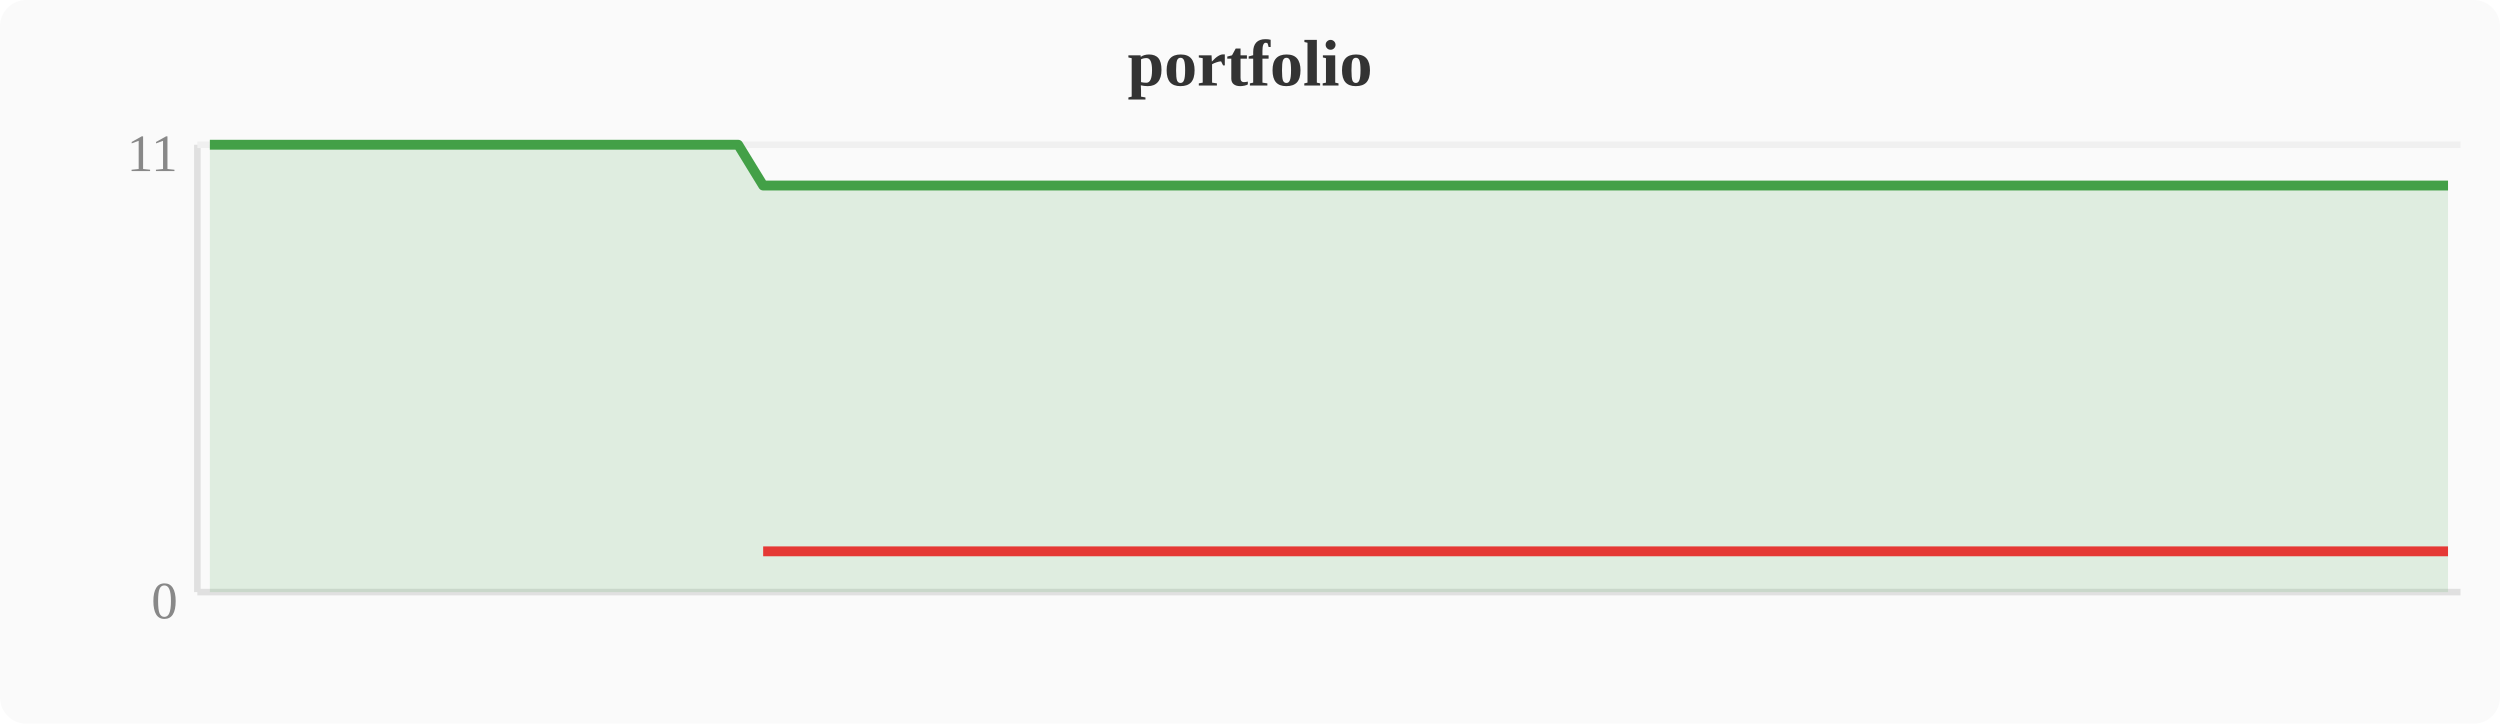
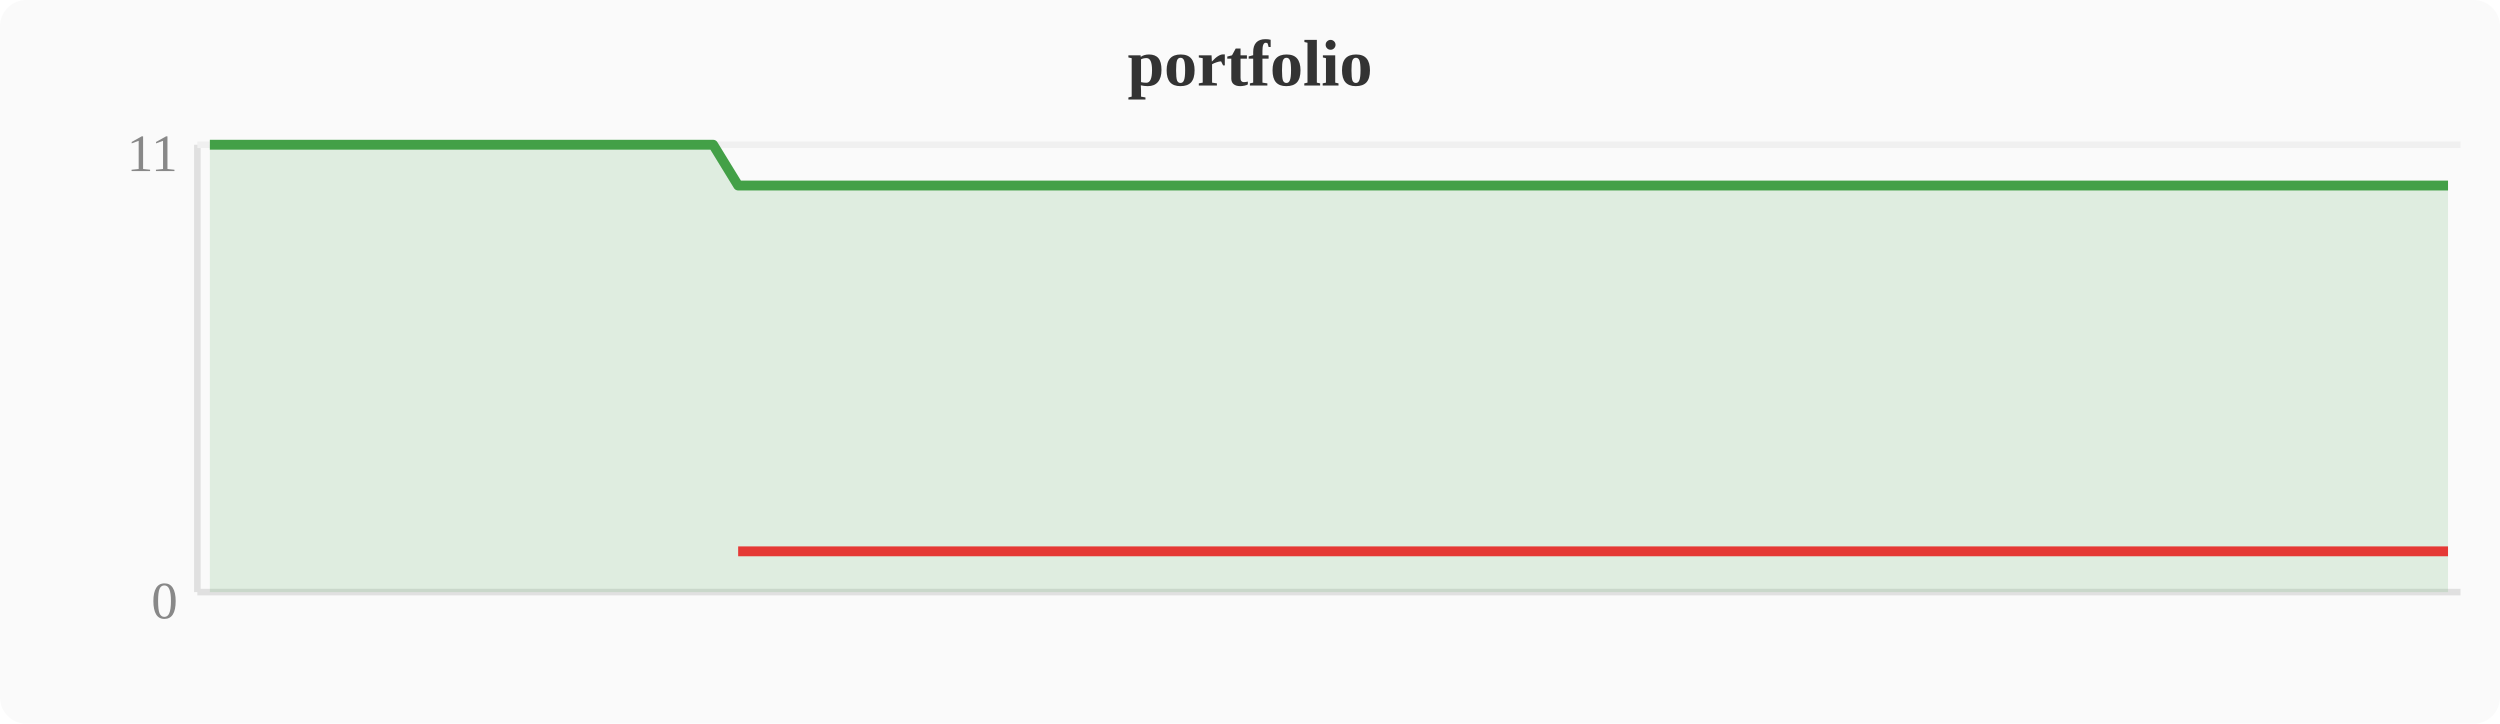
<svg xmlns="http://www.w3.org/2000/svg" width="380" height="110" viewBox="0 0 380 110">
  <rect width="380" height="110" fill="#fafafa" rx="4" />
  <text x="190" y="13" text-anchor="middle" font-size="10" font-weight="bold" fill="#333">portfolio</text>
  <line x1="30" y1="22" x2="30" y2="90" stroke="#e0e0e0" stroke-width="1" />
  <line x1="30" y1="90" x2="374" y2="90" stroke="#e0e0e0" stroke-width="1" />
  <line x1="30" y1="22" x2="374" y2="22" stroke="#f0f0f0" stroke-width="1" />
  <text x="27" y="94" text-anchor="end" font-size="8" fill="#888">0</text>
  <text x="27" y="26" text-anchor="end" font-size="8" fill="#888">11</text>
-   <polygon points="31.9,22.0 35.7,22.0 39.6,22.0 43.4,22.0 47.2,22.0 51.0,22.0 54.8,22.0 58.7,22.0 62.5,22.0 66.3,22.0 70.1,22.0 74.0,22.0 77.8,22.0 81.6,22.0 85.4,22.0 89.2,22.0 93.1,22.0 96.9,22.0 100.7,22.0 104.5,22.0 108.4,22.0 112.2,22.0 116.0,28.2 119.8,28.2 123.6,28.2 127.5,28.2 131.3,28.2 135.1,28.2 138.9,28.2 142.8,28.2 146.6,28.2 150.4,28.2 154.2,28.2 158.0,28.2 161.9,28.2 165.7,28.2 169.5,28.2 173.3,28.2 177.2,28.2 181.0,28.2 184.8,28.2 188.6,28.2 192.4,28.2 196.3,28.2 200.1,28.2 203.9,28.2 207.7,28.2 211.6,28.2 215.4,28.2 219.2,28.2 223.0,28.2 226.8,28.2 230.7,28.2 234.5,28.2 238.3,28.2 242.1,28.2 246.0,28.2 249.8,28.2 253.6,28.2 257.4,28.2 261.2,28.2 265.1,28.2 268.9,28.2 272.7,28.2 276.5,28.2 280.4,28.2 284.2,28.2 288.0,28.2 291.8,28.2 295.6,28.2 299.5,28.2 303.3,28.2 307.1,28.2 310.9,28.2 314.8,28.2 318.6,28.2 322.4,28.2 326.2,28.2 330.0,28.2 333.9,28.2 337.7,28.2 341.5,28.2 345.3,28.2 349.2,28.2 353.0,28.2 356.8,28.2 360.6,28.2 364.4,28.2 368.3,28.2 372.1,28.2 372.1,90 31.9,90" fill="#43a047" opacity="0.15" />
-   <polyline points="31.9,22.0 35.7,22.0 39.6,22.0 43.4,22.0 47.2,22.0 51.0,22.0 54.8,22.0 58.7,22.0 62.5,22.0 66.3,22.0 70.1,22.0 74.0,22.0 77.8,22.0 81.6,22.0 85.4,22.0 89.2,22.0 93.1,22.0 96.9,22.0 100.7,22.0 104.5,22.0 108.4,22.0 112.2,22.0 116.0,28.2 119.8,28.2 123.6,28.2 127.5,28.2 131.3,28.2 135.1,28.2 138.9,28.2 142.8,28.2 146.6,28.2 150.4,28.2 154.2,28.2 158.0,28.2 161.9,28.2 165.7,28.2 169.5,28.2 173.3,28.2 177.2,28.2 181.0,28.2 184.8,28.2 188.6,28.2 192.4,28.2 196.3,28.2 200.1,28.2 203.9,28.2 207.7,28.2 211.6,28.2 215.4,28.2 219.2,28.2 223.0,28.2 226.8,28.2 230.7,28.2 234.5,28.2 238.3,28.2 242.1,28.2 246.0,28.2 249.8,28.2 253.6,28.2 257.4,28.2 261.2,28.2 265.1,28.2 268.9,28.2 272.7,28.2 276.5,28.2 280.4,28.2 284.2,28.2 288.0,28.2 291.8,28.2 295.6,28.2 299.5,28.2 303.3,28.2 307.1,28.2 310.9,28.2 314.8,28.2 318.6,28.2 322.4,28.2 326.2,28.2 330.0,28.2 333.9,28.2 337.7,28.2 341.5,28.2 345.3,28.2 349.2,28.2 353.0,28.2 356.8,28.2 360.6,28.2 364.4,28.2 368.3,28.2 372.1,28.2" fill="none" stroke="#43a047" stroke-width="1.5" stroke-linejoin="round" />
-   <polyline points="116.0,83.8 119.8,83.8 123.6,83.8 127.5,83.8 131.3,83.8 135.1,83.8 138.9,83.8 142.8,83.8 146.6,83.8 150.4,83.8 154.2,83.8 158.0,83.8 161.9,83.8 165.7,83.8 169.5,83.8 173.3,83.8 177.2,83.8 181.0,83.8 184.8,83.8 188.6,83.8 192.4,83.8 196.3,83.8 200.1,83.8 203.9,83.8 207.7,83.8 211.6,83.8 215.4,83.8 219.2,83.8 223.0,83.8 226.8,83.8 230.7,83.8 234.5,83.8 238.3,83.8 242.1,83.8 246.0,83.8 249.8,83.8 253.6,83.8 257.4,83.8 261.2,83.8 265.1,83.8 268.9,83.8 272.7,83.8 276.5,83.8 280.4,83.8 284.2,83.8 288.0,83.8 291.8,83.8 295.6,83.8 299.5,83.8 303.3,83.8 307.1,83.8 310.9,83.8 314.8,83.8 318.6,83.8 322.4,83.8 326.2,83.8 330.0,83.8 333.9,83.8 337.7,83.8 341.5,83.8 345.3,83.8 349.2,83.8 353.0,83.8 356.8,83.8 360.6,83.8 364.4,83.8 368.3,83.8 372.1,83.8" fill="none" stroke="#e53935" stroke-width="1.5" stroke-linejoin="round" />
+   <polygon points="31.9,22.0 35.7,22.0 39.6,22.0 43.4,22.0 47.2,22.0 51.0,22.0 54.8,22.0 58.7,22.0 62.5,22.0 66.3,22.0 70.1,22.0 74.0,22.0 77.8,22.0 81.6,22.0 85.4,22.0 89.2,22.0 93.1,22.0 96.9,22.0 100.7,22.0 104.5,22.0 108.4,22.0 112.2,28.2 116.0,28.2 119.8,28.2 123.6,28.2 127.5,28.2 131.3,28.2 135.1,28.2 138.9,28.2 142.8,28.2 146.6,28.2 150.4,28.2 154.2,28.2 158.0,28.2 161.9,28.2 165.7,28.2 169.5,28.2 173.3,28.2 177.2,28.2 181.0,28.2 184.8,28.2 188.6,28.2 192.4,28.2 196.3,28.2 200.1,28.2 203.9,28.2 207.7,28.2 211.6,28.2 215.4,28.2 219.2,28.2 223.0,28.2 226.8,28.2 230.7,28.2 234.5,28.2 238.3,28.2 242.1,28.2 246.0,28.2 249.8,28.2 253.6,28.2 257.4,28.2 261.2,28.2 265.1,28.2 268.9,28.2 272.7,28.2 276.5,28.2 280.4,28.2 284.2,28.2 288.0,28.2 291.8,28.2 295.6,28.2 299.5,28.2 303.3,28.2 307.1,28.2 310.9,28.2 314.8,28.2 318.6,28.2 322.4,28.2 326.2,28.2 330.0,28.2 333.9,28.2 337.7,28.2 341.5,28.2 345.3,28.2 349.2,28.2 353.0,28.2 356.8,28.2 360.6,28.2 364.4,28.2 368.3,28.2 372.1,28.2 372.1,90 31.9,90" fill="#43a047" opacity="0.15" />
+   <polyline points="31.9,22.0 35.7,22.0 39.6,22.0 43.4,22.0 47.2,22.0 51.0,22.0 54.8,22.0 58.7,22.0 62.5,22.0 66.3,22.0 70.1,22.0 74.0,22.0 77.8,22.0 81.6,22.0 85.4,22.0 89.2,22.0 93.1,22.0 96.9,22.0 100.7,22.0 104.5,22.0 108.4,22.0 112.2,28.2 116.0,28.2 119.8,28.2 123.6,28.2 127.5,28.2 131.3,28.2 135.1,28.2 138.9,28.2 142.8,28.2 146.6,28.2 150.4,28.2 154.2,28.2 158.0,28.2 161.9,28.2 165.7,28.2 169.5,28.2 173.3,28.2 177.2,28.2 181.0,28.2 184.8,28.2 188.6,28.2 192.4,28.2 196.3,28.2 200.1,28.2 203.9,28.2 207.7,28.2 211.6,28.2 215.4,28.2 219.2,28.2 223.0,28.2 226.8,28.2 230.7,28.2 234.5,28.2 238.3,28.2 242.1,28.2 246.0,28.2 249.8,28.2 253.6,28.2 257.4,28.2 261.2,28.2 265.1,28.2 268.9,28.2 272.7,28.2 276.5,28.2 280.4,28.2 284.2,28.2 288.0,28.2 291.8,28.2 295.6,28.2 299.5,28.2 303.3,28.2 307.1,28.2 310.9,28.2 314.8,28.2 318.6,28.2 322.4,28.2 326.2,28.2 330.0,28.2 333.9,28.2 337.7,28.2 341.5,28.2 345.3,28.2 349.2,28.2 353.0,28.2 356.8,28.2 360.6,28.2 364.4,28.2 368.3,28.2 372.1,28.2" fill="none" stroke="#43a047" stroke-width="1.5" stroke-linejoin="round" />
+   <polyline points="112.2,83.8 116.0,83.8 119.8,83.8 123.6,83.8 127.5,83.8 131.3,83.8 135.1,83.8 138.9,83.8 142.8,83.8 146.6,83.8 150.4,83.8 154.2,83.8 158.0,83.8 161.9,83.8 165.7,83.8 169.5,83.8 173.3,83.8 177.2,83.8 181.0,83.8 184.8,83.8 188.6,83.8 192.4,83.8 196.3,83.8 200.1,83.8 203.9,83.8 207.7,83.8 211.6,83.8 215.4,83.8 219.2,83.8 223.0,83.8 226.8,83.8 230.7,83.8 234.5,83.8 238.3,83.8 242.1,83.8 246.0,83.8 249.8,83.8 253.6,83.8 257.4,83.8 261.2,83.8 265.1,83.8 268.9,83.8 272.7,83.8 276.5,83.8 280.4,83.8 284.2,83.8 288.0,83.8 291.8,83.8 295.6,83.8 299.5,83.8 303.3,83.8 307.1,83.8 310.9,83.8 314.8,83.8 318.6,83.8 322.4,83.8 326.2,83.8 330.0,83.8 333.9,83.8 337.7,83.8 341.5,83.8 345.3,83.8 349.2,83.8 353.0,83.8 356.8,83.8 360.6,83.8 364.4,83.8 368.3,83.8 372.1,83.8" fill="none" stroke="#e53935" stroke-width="1.5" stroke-linejoin="round" />
</svg>
